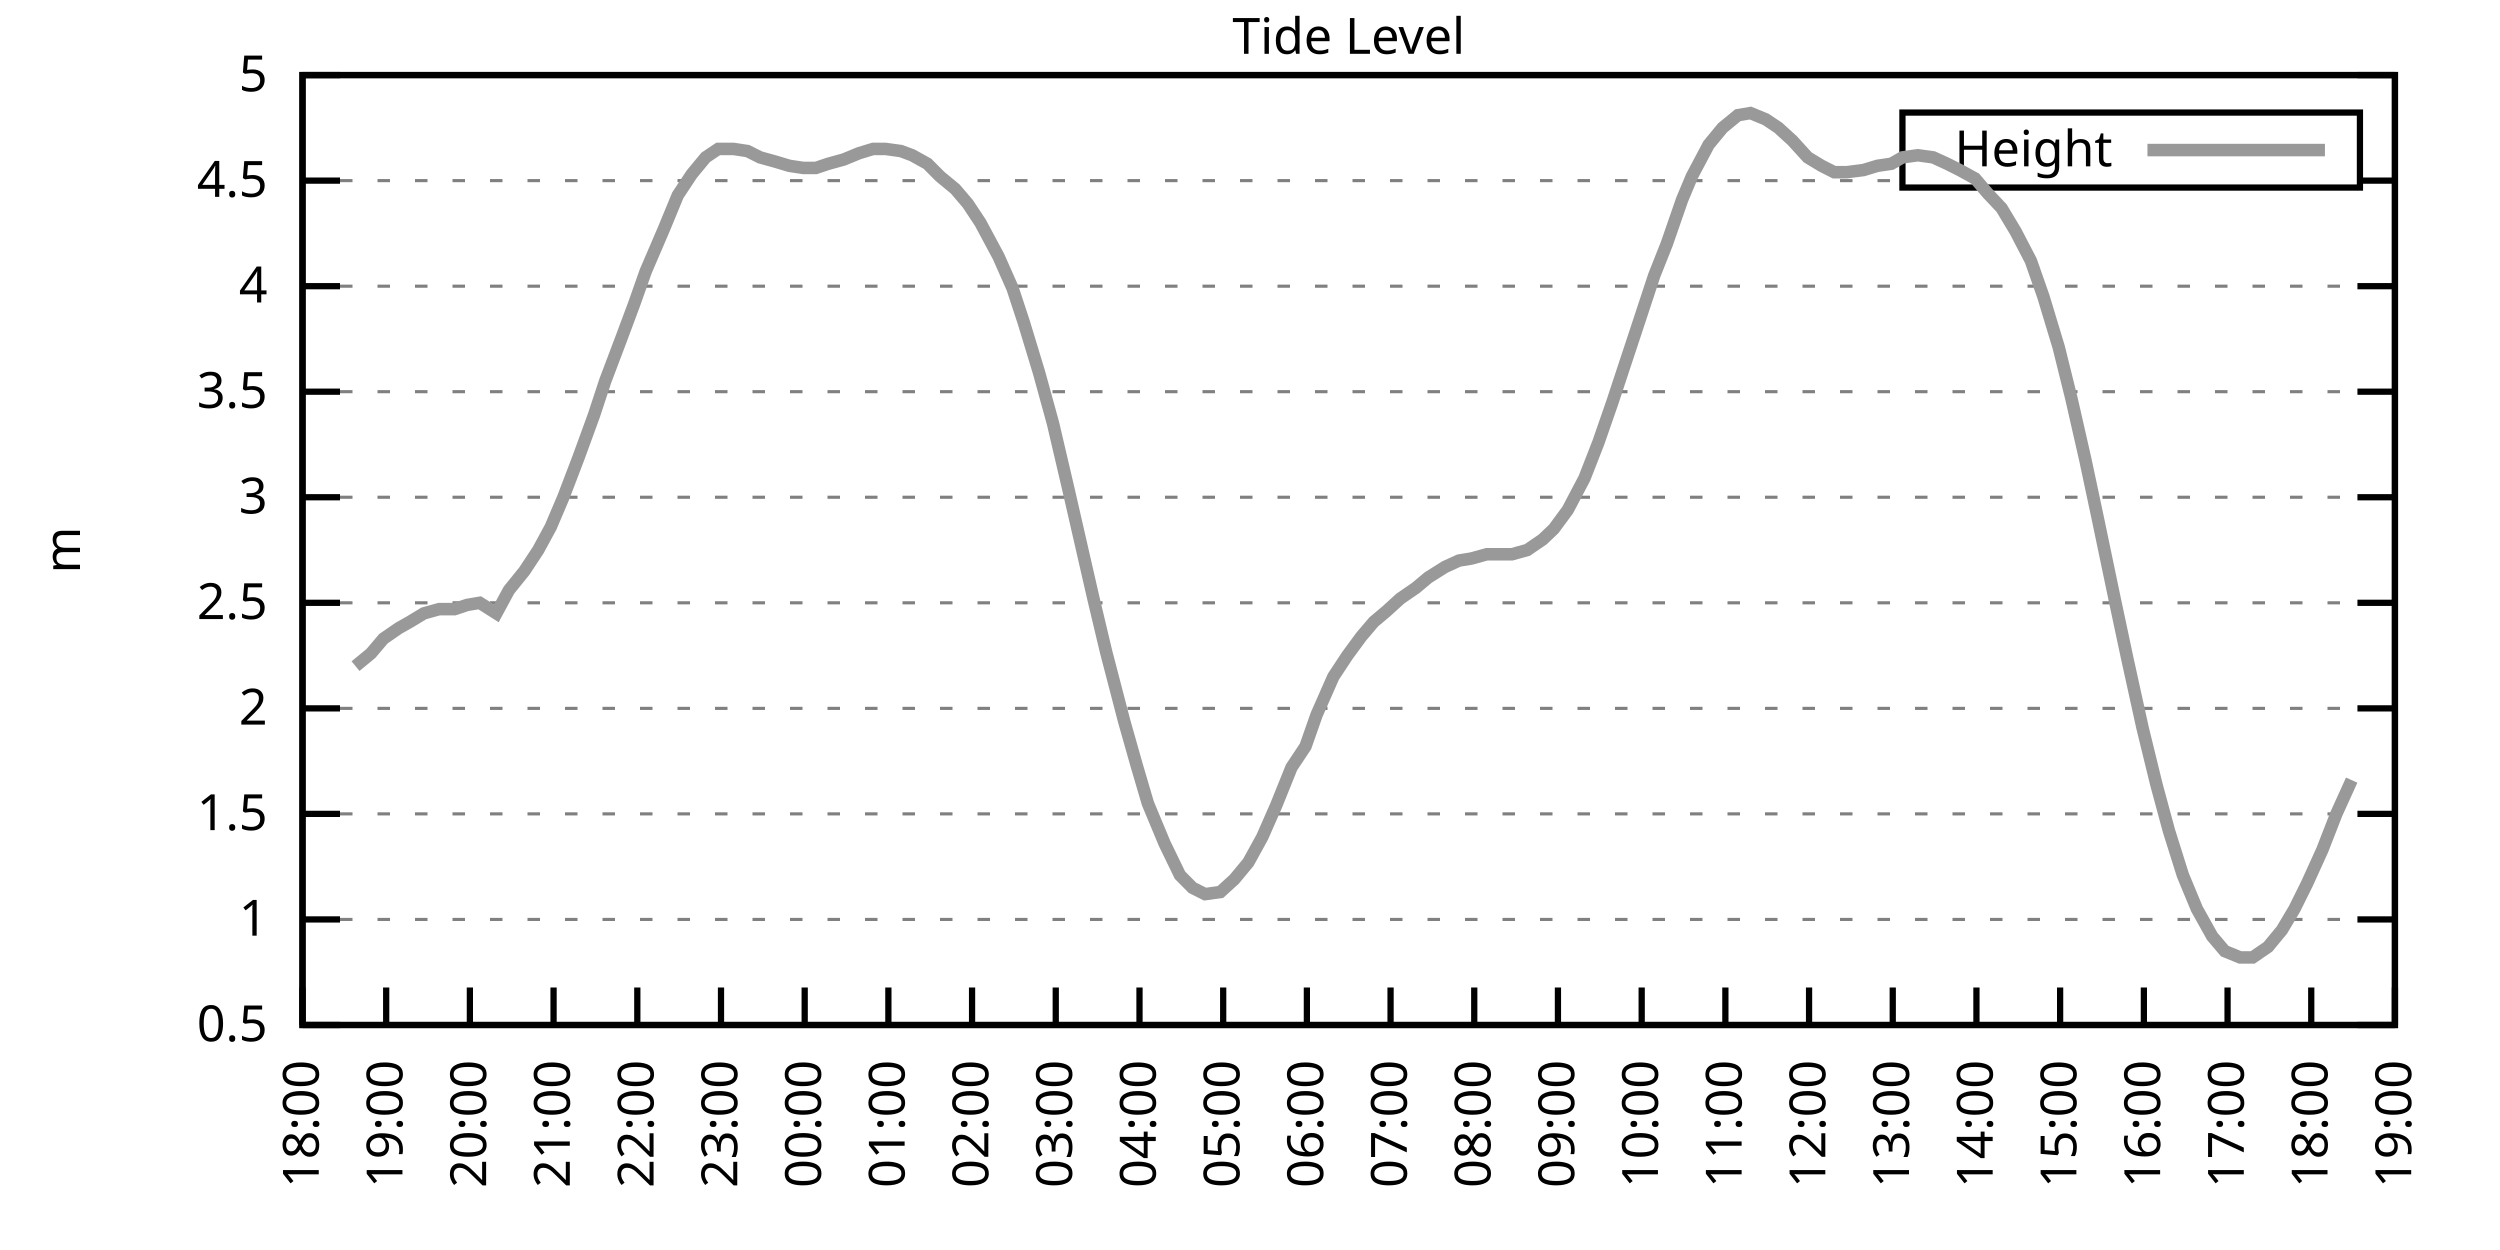
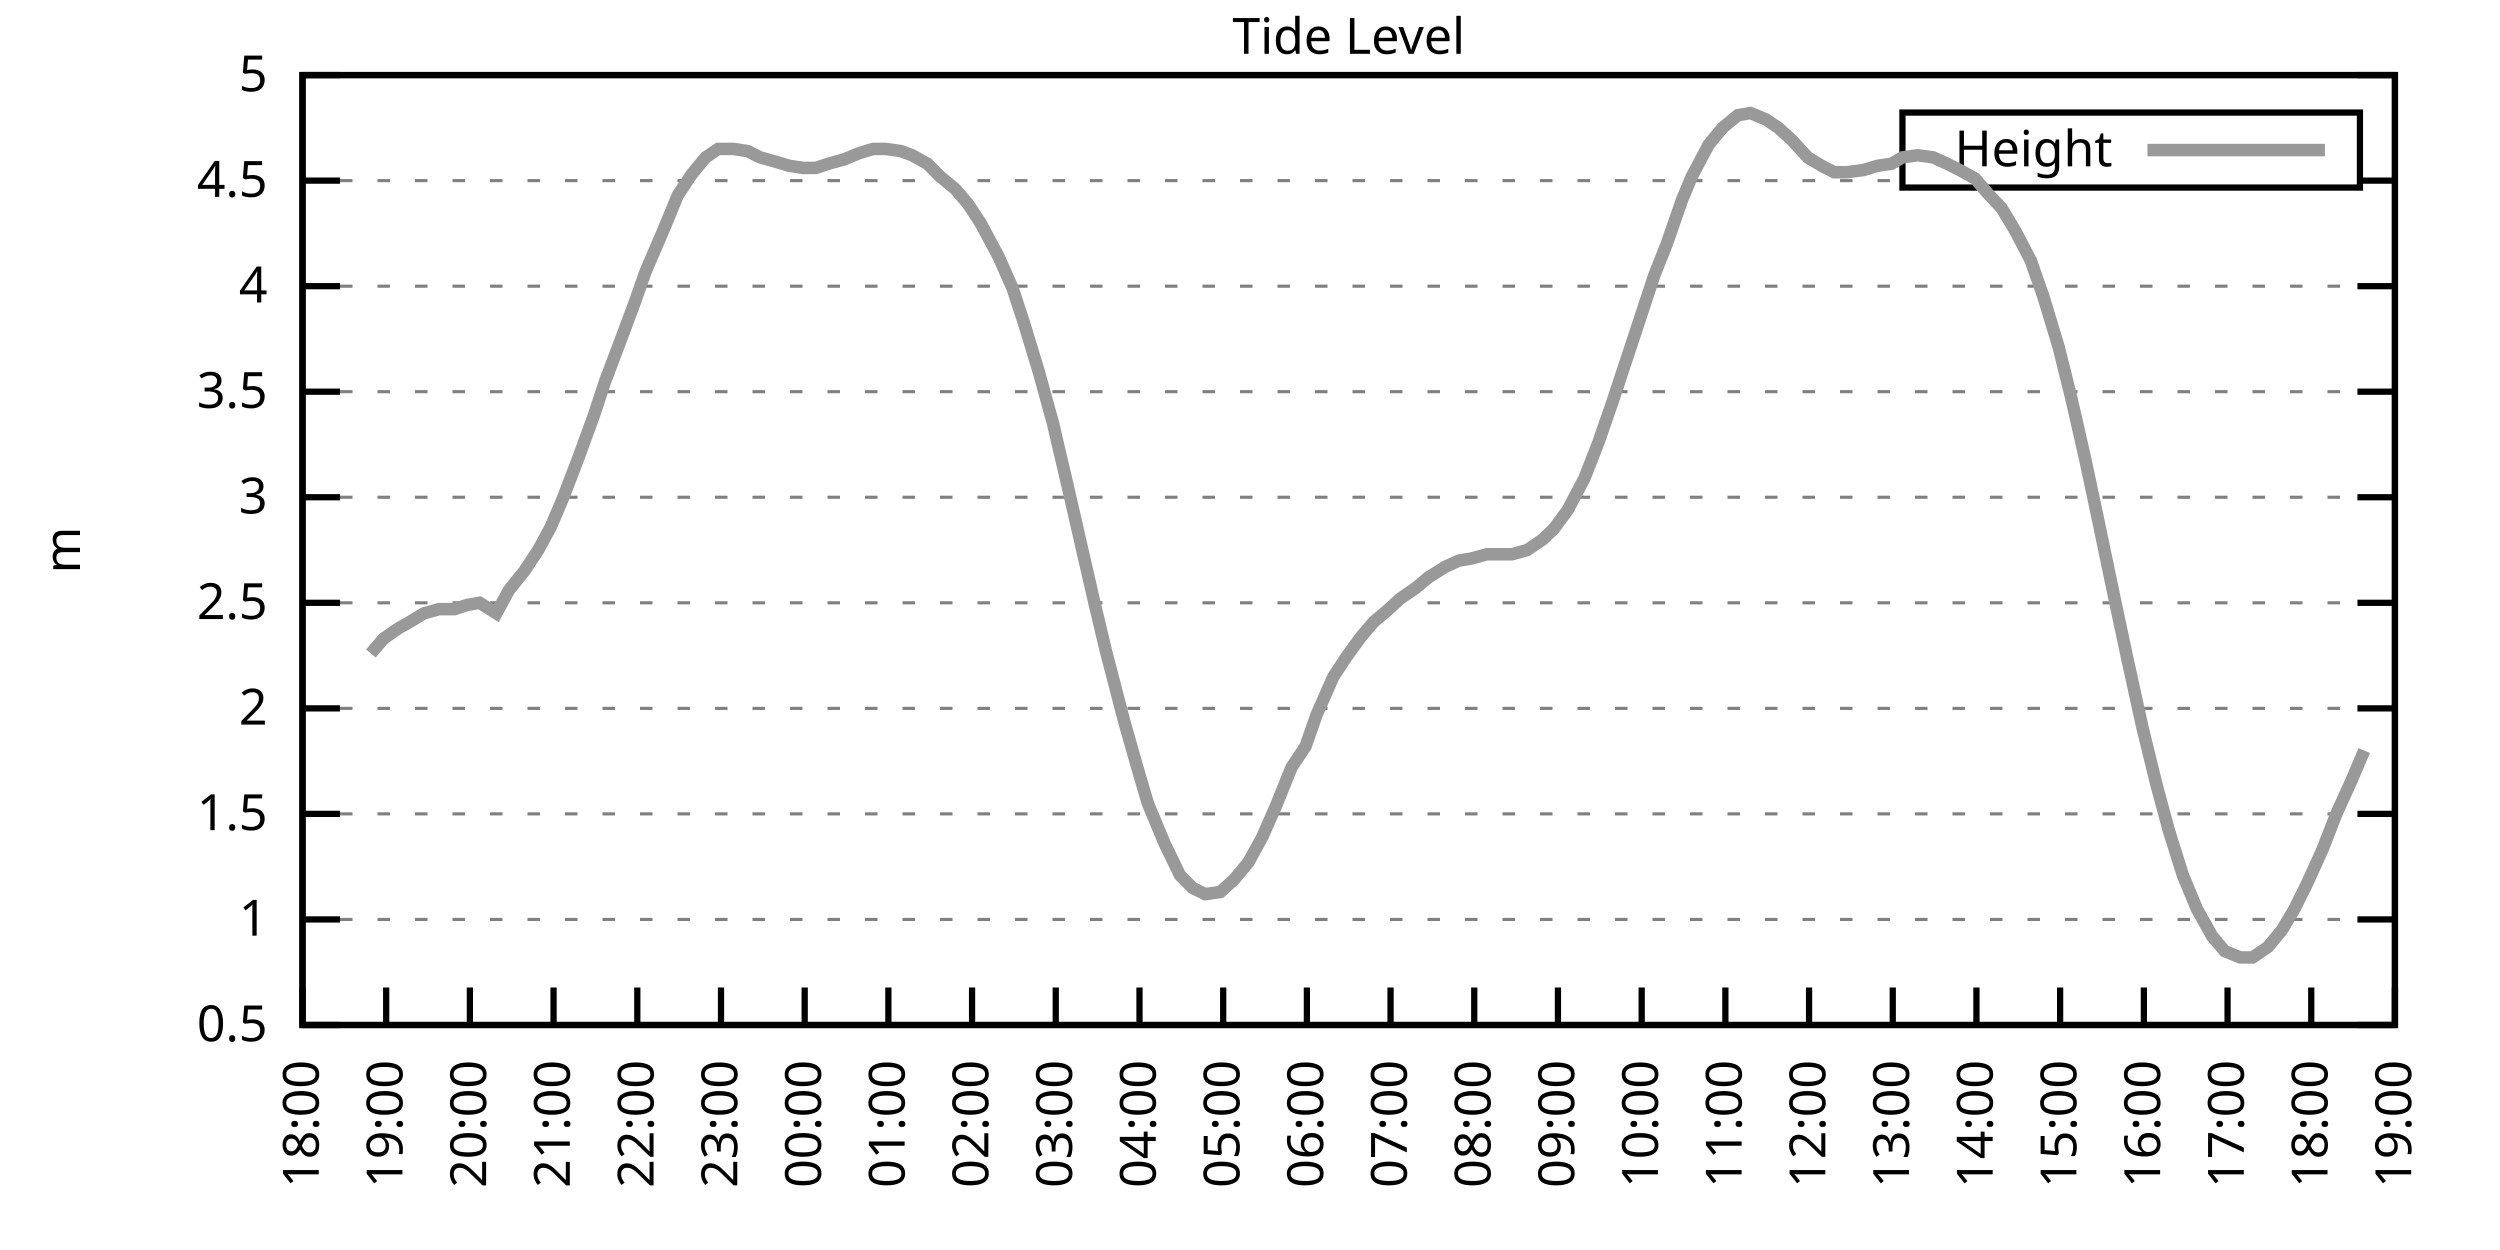
<svg xmlns="http://www.w3.org/2000/svg" xmlns:xlink="http://www.w3.org/1999/xlink" width="400" height="200" viewBox="0 0 400 200">
  <g id="gnuplot_canvas">
    <rect x="0" y="0" width="400" height="200" fill="none" />
    <defs>
      <circle id="gpDot" r="0.5" stroke-width="0.5" stroke="currentColor" />
      <path id="gpPt0" stroke-width="0.333" stroke="currentColor" d="M-1,0 h2 M0,-1 v2" />
      <path id="gpPt1" stroke-width="0.333" stroke="currentColor" d="M-1,-1 L1,1 M1,-1 L-1,1" />
      <path id="gpPt2" stroke-width="0.333" stroke="currentColor" d="M-1,0 L1,0 M0,-1 L0,1 M-1,-1 L1,1 M-1,1 L1,-1" />
      <rect id="gpPt3" stroke-width="0.333" stroke="currentColor" x="-1" y="-1" width="2" height="2" />
      <rect id="gpPt4" stroke-width="0.333" stroke="currentColor" fill="currentColor" x="-1" y="-1" width="2" height="2" />
      <circle id="gpPt5" stroke-width="0.333" stroke="currentColor" cx="0" cy="0" r="1" />
      <use xlink:href="#gpPt5" id="gpPt6" fill="currentColor" stroke="none" />
      <path id="gpPt7" stroke-width="0.333" stroke="currentColor" d="M0,-1.33 L-1.33,0.67 L1.33,0.67 z" />
      <use xlink:href="#gpPt7" id="gpPt8" fill="currentColor" stroke="none" />
      <use xlink:href="#gpPt7" id="gpPt9" stroke="currentColor" transform="rotate(180)" />
      <use xlink:href="#gpPt9" id="gpPt10" fill="currentColor" stroke="none" />
      <use xlink:href="#gpPt3" id="gpPt11" stroke="currentColor" transform="rotate(45)" />
      <use xlink:href="#gpPt11" id="gpPt12" fill="currentColor" stroke="none" />
      <path id="gpPt13" stroke-width="0.333" stroke="currentColor" d="M0,1.330 L1.265,0.411 L0.782,-1.067 L-0.782,-1.076 L-1.265,0.411 z" />
      <use xlink:href="#gpPt13" id="gpPt14" fill="currentColor" stroke="none" />
      <filter id="textbox" filterUnits="objectBoundingBox" x="0" y="0" height="1" width="1">
        <feFlood flood-color="white" flood-opacity="1" result="bgnd" />
        <feComposite in="SourceGraphic" in2="bgnd" operator="atop" />
      </filter>
      <filter id="greybox" filterUnits="objectBoundingBox" x="0" y="0" height="1" width="1">
        <feFlood flood-color="lightgrey" flood-opacity="1" result="grey" />
        <feComposite in="SourceGraphic" in2="grey" operator="atop" />
      </filter>
    </defs>
    <g fill="none" color="white" stroke="currentColor" stroke-width="1.00" stroke-linecap="butt" stroke-linejoin="miter">
</g>
    <g fill="none" color="black" stroke="currentColor" stroke-width="1.00" stroke-linecap="butt" stroke-linejoin="miter">
      <g stroke="none" shape-rendering="crispEdges">
        <polygon fill="rgb(255, 255, 255)" points="48.40,164.00 383.18,164.00 383.18,12.02 48.40,12.02 " />
      </g>
    </g>
    <g fill="none" color="black" stroke="currentColor" stroke-width="1.00" stroke-linecap="butt" stroke-linejoin="miter">
</g>
    <g fill="none" color="black" stroke="black" stroke-width="0.50" stroke-linecap="butt" stroke-linejoin="miter">
</g>
    <g fill="none" color="gray" stroke="currentColor" stroke-width="0.50" stroke-linecap="butt" stroke-linejoin="miter">
      <path stroke="gray" stroke-dasharray="2,4" class="gridline" d="M48.40,164.00 L383.19,164.00  " />
    </g>
    <g fill="none" color="gray" stroke="gray" stroke-width="1.00" stroke-linecap="butt" stroke-linejoin="miter">
</g>
    <g fill="none" color="black" stroke="currentColor" stroke-width="1.00" stroke-linecap="butt" stroke-linejoin="miter">
      <path stroke="black" d="M48.40,164.00 L54.40,164.00 M383.19,164.00 L377.19,164.00  " />
      <g transform="translate(42.80,166.60)" stroke="none" fill="black" font-family="Sans" font-size="8.00" text-anchor="end">
        <text>
          <tspan font-family="Sans"> 0.5</tspan>
        </text>
      </g>
    </g>
    <g fill="none" color="black" stroke="currentColor" stroke-width="1.00" stroke-linecap="butt" stroke-linejoin="miter">
</g>
    <g fill="none" color="black" stroke="black" stroke-width="0.50" stroke-linecap="butt" stroke-linejoin="miter">
</g>
    <g fill="none" color="gray" stroke="currentColor" stroke-width="0.50" stroke-linecap="butt" stroke-linejoin="miter">
      <path stroke="gray" stroke-dasharray="2,4" class="gridline" d="M48.40,147.11 L383.19,147.11  " />
    </g>
    <g fill="none" color="gray" stroke="gray" stroke-width="1.00" stroke-linecap="butt" stroke-linejoin="miter">
</g>
    <g fill="none" color="black" stroke="currentColor" stroke-width="1.00" stroke-linecap="butt" stroke-linejoin="miter">
      <path stroke="black" d="M48.40,147.11 L54.40,147.11 M383.19,147.11 L377.19,147.11  " />
      <g transform="translate(42.80,149.71)" stroke="none" fill="black" font-family="Sans" font-size="8.00" text-anchor="end">
        <text>
          <tspan font-family="Sans"> 1</tspan>
        </text>
      </g>
    </g>
    <g fill="none" color="black" stroke="currentColor" stroke-width="1.00" stroke-linecap="butt" stroke-linejoin="miter">
</g>
    <g fill="none" color="black" stroke="black" stroke-width="0.50" stroke-linecap="butt" stroke-linejoin="miter">
</g>
    <g fill="none" color="gray" stroke="currentColor" stroke-width="0.50" stroke-linecap="butt" stroke-linejoin="miter">
      <path stroke="gray" stroke-dasharray="2,4" class="gridline" d="M48.40,130.22 L383.19,130.22  " />
    </g>
    <g fill="none" color="gray" stroke="gray" stroke-width="1.00" stroke-linecap="butt" stroke-linejoin="miter">
</g>
    <g fill="none" color="black" stroke="currentColor" stroke-width="1.00" stroke-linecap="butt" stroke-linejoin="miter">
      <path stroke="black" d="M48.40,130.22 L54.40,130.22 M383.19,130.22 L377.19,130.22  " />
      <g transform="translate(42.80,132.82)" stroke="none" fill="black" font-family="Sans" font-size="8.00" text-anchor="end">
        <text>
          <tspan font-family="Sans"> 1.5</tspan>
        </text>
      </g>
    </g>
    <g fill="none" color="black" stroke="currentColor" stroke-width="1.00" stroke-linecap="butt" stroke-linejoin="miter">
</g>
    <g fill="none" color="black" stroke="black" stroke-width="0.50" stroke-linecap="butt" stroke-linejoin="miter">
</g>
    <g fill="none" color="gray" stroke="currentColor" stroke-width="0.50" stroke-linecap="butt" stroke-linejoin="miter">
      <path stroke="gray" stroke-dasharray="2,4" class="gridline" d="M48.40,113.34 L383.19,113.34  " />
    </g>
    <g fill="none" color="gray" stroke="gray" stroke-width="1.00" stroke-linecap="butt" stroke-linejoin="miter">
</g>
    <g fill="none" color="black" stroke="currentColor" stroke-width="1.00" stroke-linecap="butt" stroke-linejoin="miter">
      <path stroke="black" d="M48.40,113.34 L54.40,113.34 M383.19,113.34 L377.19,113.34  " />
      <g transform="translate(42.80,115.94)" stroke="none" fill="black" font-family="Sans" font-size="8.00" text-anchor="end">
        <text>
          <tspan font-family="Sans"> 2</tspan>
        </text>
      </g>
    </g>
    <g fill="none" color="black" stroke="currentColor" stroke-width="1.00" stroke-linecap="butt" stroke-linejoin="miter">
</g>
    <g fill="none" color="black" stroke="black" stroke-width="0.50" stroke-linecap="butt" stroke-linejoin="miter">
</g>
    <g fill="none" color="gray" stroke="currentColor" stroke-width="0.50" stroke-linecap="butt" stroke-linejoin="miter">
      <path stroke="gray" stroke-dasharray="2,4" class="gridline" d="M48.40,96.45 L383.19,96.45  " />
    </g>
    <g fill="none" color="gray" stroke="gray" stroke-width="1.00" stroke-linecap="butt" stroke-linejoin="miter">
</g>
    <g fill="none" color="black" stroke="currentColor" stroke-width="1.00" stroke-linecap="butt" stroke-linejoin="miter">
      <path stroke="black" d="M48.40,96.45 L54.40,96.45 M383.19,96.45 L377.19,96.45  " />
      <g transform="translate(42.80,99.05)" stroke="none" fill="black" font-family="Sans" font-size="8.00" text-anchor="end">
        <text>
          <tspan font-family="Sans"> 2.5</tspan>
        </text>
      </g>
    </g>
    <g fill="none" color="black" stroke="currentColor" stroke-width="1.00" stroke-linecap="butt" stroke-linejoin="miter">
</g>
    <g fill="none" color="black" stroke="black" stroke-width="0.50" stroke-linecap="butt" stroke-linejoin="miter">
</g>
    <g fill="none" color="gray" stroke="currentColor" stroke-width="0.50" stroke-linecap="butt" stroke-linejoin="miter">
      <path stroke="gray" stroke-dasharray="2,4" class="gridline" d="M48.40,79.56 L383.19,79.56  " />
    </g>
    <g fill="none" color="gray" stroke="gray" stroke-width="1.00" stroke-linecap="butt" stroke-linejoin="miter">
</g>
    <g fill="none" color="black" stroke="currentColor" stroke-width="1.00" stroke-linecap="butt" stroke-linejoin="miter">
      <path stroke="black" d="M48.40,79.56 L54.40,79.56 M383.19,79.56 L377.19,79.56  " />
      <g transform="translate(42.80,82.16)" stroke="none" fill="black" font-family="Sans" font-size="8.00" text-anchor="end">
        <text>
          <tspan font-family="Sans"> 3</tspan>
        </text>
      </g>
    </g>
    <g fill="none" color="black" stroke="currentColor" stroke-width="1.00" stroke-linecap="butt" stroke-linejoin="miter">
</g>
    <g fill="none" color="black" stroke="black" stroke-width="0.50" stroke-linecap="butt" stroke-linejoin="miter">
</g>
    <g fill="none" color="gray" stroke="currentColor" stroke-width="0.50" stroke-linecap="butt" stroke-linejoin="miter">
      <path stroke="gray" stroke-dasharray="2,4" class="gridline" d="M48.40,62.67 L383.19,62.67  " />
    </g>
    <g fill="none" color="gray" stroke="gray" stroke-width="1.00" stroke-linecap="butt" stroke-linejoin="miter">
</g>
    <g fill="none" color="black" stroke="currentColor" stroke-width="1.00" stroke-linecap="butt" stroke-linejoin="miter">
      <path stroke="black" d="M48.40,62.67 L54.40,62.67 M383.19,62.67 L377.19,62.67  " />
      <g transform="translate(42.80,65.27)" stroke="none" fill="black" font-family="Sans" font-size="8.00" text-anchor="end">
        <text>
          <tspan font-family="Sans"> 3.5</tspan>
        </text>
      </g>
    </g>
    <g fill="none" color="black" stroke="currentColor" stroke-width="1.00" stroke-linecap="butt" stroke-linejoin="miter">
</g>
    <g fill="none" color="black" stroke="black" stroke-width="0.50" stroke-linecap="butt" stroke-linejoin="miter">
</g>
    <g fill="none" color="gray" stroke="currentColor" stroke-width="0.50" stroke-linecap="butt" stroke-linejoin="miter">
      <path stroke="gray" stroke-dasharray="2,4" class="gridline" d="M48.40,45.79 L383.19,45.79  " />
    </g>
    <g fill="none" color="gray" stroke="gray" stroke-width="1.00" stroke-linecap="butt" stroke-linejoin="miter">
</g>
    <g fill="none" color="black" stroke="currentColor" stroke-width="1.00" stroke-linecap="butt" stroke-linejoin="miter">
      <path stroke="black" d="M48.40,45.79 L54.40,45.79 M383.19,45.79 L377.19,45.79  " />
      <g transform="translate(42.80,48.39)" stroke="none" fill="black" font-family="Sans" font-size="8.00" text-anchor="end">
        <text>
          <tspan font-family="Sans"> 4</tspan>
        </text>
      </g>
    </g>
    <g fill="none" color="black" stroke="currentColor" stroke-width="1.00" stroke-linecap="butt" stroke-linejoin="miter">
</g>
    <g fill="none" color="black" stroke="black" stroke-width="0.50" stroke-linecap="butt" stroke-linejoin="miter">
</g>
    <g fill="none" color="gray" stroke="currentColor" stroke-width="0.50" stroke-linecap="butt" stroke-linejoin="miter">
      <path stroke="gray" stroke-dasharray="2,4" class="gridline" d="M48.40,28.90 L304.39,28.90 M377.59,28.90 L383.19,28.90  " />
    </g>
    <g fill="none" color="gray" stroke="gray" stroke-width="1.00" stroke-linecap="butt" stroke-linejoin="miter">
</g>
    <g fill="none" color="black" stroke="currentColor" stroke-width="1.00" stroke-linecap="butt" stroke-linejoin="miter">
      <path stroke="black" d="M48.40,28.90 L54.40,28.90 M383.19,28.90 L377.19,28.90  " />
      <g transform="translate(42.80,31.50)" stroke="none" fill="black" font-family="Sans" font-size="8.00" text-anchor="end">
        <text>
          <tspan font-family="Sans"> 4.5</tspan>
        </text>
      </g>
    </g>
    <g fill="none" color="black" stroke="currentColor" stroke-width="1.00" stroke-linecap="butt" stroke-linejoin="miter">
</g>
    <g fill="none" color="black" stroke="black" stroke-width="0.50" stroke-linecap="butt" stroke-linejoin="miter">
</g>
    <g fill="none" color="gray" stroke="currentColor" stroke-width="0.50" stroke-linecap="butt" stroke-linejoin="miter">
      <path stroke="gray" stroke-dasharray="2,4" class="gridline" d="M48.40,12.01 L383.19,12.01  " />
    </g>
    <g fill="none" color="gray" stroke="gray" stroke-width="1.00" stroke-linecap="butt" stroke-linejoin="miter">
</g>
    <g fill="none" color="black" stroke="currentColor" stroke-width="1.00" stroke-linecap="butt" stroke-linejoin="miter">
      <path stroke="black" d="M48.40,12.01 L54.40,12.01 M383.19,12.01 L377.19,12.01  " />
      <g transform="translate(42.80,14.61)" stroke="none" fill="black" font-family="Sans" font-size="8.00" text-anchor="end">
        <text>
          <tspan font-family="Sans"> 5</tspan>
        </text>
      </g>
    </g>
    <g fill="none" color="black" stroke="currentColor" stroke-width="1.00" stroke-linecap="butt" stroke-linejoin="miter">
      <path stroke="black" d="M48.40,164.00 L48.40,158.00  " />
      <g transform="translate(51.00,169.60) rotate(270.00)" stroke="none" fill="black" font-family="Sans" font-size="8.00" text-anchor="end">
        <text>
          <tspan font-family="Sans">18:00</tspan>
        </text>
      </g>
    </g>
    <g fill="none" color="black" stroke="currentColor" stroke-width="1.00" stroke-linecap="butt" stroke-linejoin="miter">
      <path stroke="black" d="M61.79,164.00 L61.79,158.00  " />
      <g transform="translate(64.39,169.60) rotate(270.00)" stroke="none" fill="black" font-family="Sans" font-size="8.00" text-anchor="end">
        <text>
          <tspan font-family="Sans">19:00</tspan>
        </text>
      </g>
    </g>
    <g fill="none" color="black" stroke="currentColor" stroke-width="1.00" stroke-linecap="butt" stroke-linejoin="miter">
      <path stroke="black" d="M75.18,164.00 L75.18,158.00  " />
      <g transform="translate(77.78,169.60) rotate(270.00)" stroke="none" fill="black" font-family="Sans" font-size="8.00" text-anchor="end">
        <text>
          <tspan font-family="Sans">20:00</tspan>
        </text>
      </g>
    </g>
    <g fill="none" color="black" stroke="currentColor" stroke-width="1.00" stroke-linecap="butt" stroke-linejoin="miter">
      <path stroke="black" d="M88.57,164.00 L88.57,158.00  " />
      <g transform="translate(91.17,169.60) rotate(270.00)" stroke="none" fill="black" font-family="Sans" font-size="8.00" text-anchor="end">
        <text>
          <tspan font-family="Sans">21:00</tspan>
        </text>
      </g>
    </g>
    <g fill="none" color="black" stroke="currentColor" stroke-width="1.00" stroke-linecap="butt" stroke-linejoin="miter">
      <path stroke="black" d="M101.97,164.00 L101.97,158.00  " />
      <g transform="translate(104.57,169.60) rotate(270.00)" stroke="none" fill="black" font-family="Sans" font-size="8.00" text-anchor="end">
        <text>
          <tspan font-family="Sans">22:00</tspan>
        </text>
      </g>
    </g>
    <g fill="none" color="black" stroke="currentColor" stroke-width="1.00" stroke-linecap="butt" stroke-linejoin="miter">
      <path stroke="black" d="M115.36,164.00 L115.36,158.00  " />
      <g transform="translate(117.96,169.60) rotate(270.00)" stroke="none" fill="black" font-family="Sans" font-size="8.00" text-anchor="end">
        <text>
          <tspan font-family="Sans">23:00</tspan>
        </text>
      </g>
    </g>
    <g fill="none" color="black" stroke="currentColor" stroke-width="1.00" stroke-linecap="butt" stroke-linejoin="miter">
      <path stroke="black" d="M128.75,164.00 L128.75,158.00  " />
      <g transform="translate(131.35,169.60) rotate(270.00)" stroke="none" fill="black" font-family="Sans" font-size="8.00" text-anchor="end">
        <text>
          <tspan font-family="Sans">00:00</tspan>
        </text>
      </g>
    </g>
    <g fill="none" color="black" stroke="currentColor" stroke-width="1.00" stroke-linecap="butt" stroke-linejoin="miter">
      <path stroke="black" d="M142.14,164.00 L142.14,158.00  " />
      <g transform="translate(144.74,169.60) rotate(270.00)" stroke="none" fill="black" font-family="Sans" font-size="8.00" text-anchor="end">
        <text>
          <tspan font-family="Sans">01:00</tspan>
        </text>
      </g>
    </g>
    <g fill="none" color="black" stroke="currentColor" stroke-width="1.00" stroke-linecap="butt" stroke-linejoin="miter">
      <path stroke="black" d="M155.53,164.00 L155.53,158.00  " />
      <g transform="translate(158.13,169.60) rotate(270.00)" stroke="none" fill="black" font-family="Sans" font-size="8.00" text-anchor="end">
        <text>
          <tspan font-family="Sans">02:00</tspan>
        </text>
      </g>
    </g>
    <g fill="none" color="black" stroke="currentColor" stroke-width="1.00" stroke-linecap="butt" stroke-linejoin="miter">
      <path stroke="black" d="M168.92,164.00 L168.92,158.00  " />
      <g transform="translate(171.52,169.60) rotate(270.00)" stroke="none" fill="black" font-family="Sans" font-size="8.00" text-anchor="end">
        <text>
          <tspan font-family="Sans">03:00</tspan>
        </text>
      </g>
    </g>
    <g fill="none" color="black" stroke="currentColor" stroke-width="1.00" stroke-linecap="butt" stroke-linejoin="miter">
      <path stroke="black" d="M182.32,164.00 L182.32,158.00  " />
      <g transform="translate(184.92,169.60) rotate(270.00)" stroke="none" fill="black" font-family="Sans" font-size="8.00" text-anchor="end">
        <text>
          <tspan font-family="Sans">04:00</tspan>
        </text>
      </g>
    </g>
    <g fill="none" color="black" stroke="currentColor" stroke-width="1.00" stroke-linecap="butt" stroke-linejoin="miter">
      <path stroke="black" d="M195.71,164.00 L195.71,158.00  " />
      <g transform="translate(198.31,169.60) rotate(270.00)" stroke="none" fill="black" font-family="Sans" font-size="8.00" text-anchor="end">
        <text>
          <tspan font-family="Sans">05:00</tspan>
        </text>
      </g>
    </g>
    <g fill="none" color="black" stroke="currentColor" stroke-width="1.00" stroke-linecap="butt" stroke-linejoin="miter">
      <path stroke="black" d="M209.10,164.00 L209.10,158.00  " />
      <g transform="translate(211.70,169.60) rotate(270.00)" stroke="none" fill="black" font-family="Sans" font-size="8.00" text-anchor="end">
        <text>
          <tspan font-family="Sans">06:00</tspan>
        </text>
      </g>
    </g>
    <g fill="none" color="black" stroke="currentColor" stroke-width="1.00" stroke-linecap="butt" stroke-linejoin="miter">
      <path stroke="black" d="M222.49,164.00 L222.49,158.00  " />
      <g transform="translate(225.09,169.60) rotate(270.00)" stroke="none" fill="black" font-family="Sans" font-size="8.00" text-anchor="end">
        <text>
          <tspan font-family="Sans">07:00</tspan>
        </text>
      </g>
    </g>
    <g fill="none" color="black" stroke="currentColor" stroke-width="1.00" stroke-linecap="butt" stroke-linejoin="miter">
      <path stroke="black" d="M235.88,164.00 L235.88,158.00  " />
      <g transform="translate(238.48,169.60) rotate(270.00)" stroke="none" fill="black" font-family="Sans" font-size="8.00" text-anchor="end">
        <text>
          <tspan font-family="Sans">08:00</tspan>
        </text>
      </g>
    </g>
    <g fill="none" color="black" stroke="currentColor" stroke-width="1.00" stroke-linecap="butt" stroke-linejoin="miter">
      <path stroke="black" d="M249.27,164.00 L249.27,158.00  " />
      <g transform="translate(251.87,169.60) rotate(270.00)" stroke="none" fill="black" font-family="Sans" font-size="8.00" text-anchor="end">
        <text>
          <tspan font-family="Sans">09:00</tspan>
        </text>
      </g>
    </g>
    <g fill="none" color="black" stroke="currentColor" stroke-width="1.00" stroke-linecap="butt" stroke-linejoin="miter">
      <path stroke="black" d="M262.67,164.00 L262.67,158.00  " />
      <g transform="translate(265.27,169.60) rotate(270.00)" stroke="none" fill="black" font-family="Sans" font-size="8.00" text-anchor="end">
        <text>
          <tspan font-family="Sans">10:00</tspan>
        </text>
      </g>
    </g>
    <g fill="none" color="black" stroke="currentColor" stroke-width="1.00" stroke-linecap="butt" stroke-linejoin="miter">
      <path stroke="black" d="M276.06,164.00 L276.06,158.00  " />
      <g transform="translate(278.66,169.60) rotate(270.00)" stroke="none" fill="black" font-family="Sans" font-size="8.00" text-anchor="end">
        <text>
          <tspan font-family="Sans">11:00</tspan>
        </text>
      </g>
    </g>
    <g fill="none" color="black" stroke="currentColor" stroke-width="1.00" stroke-linecap="butt" stroke-linejoin="miter">
      <path stroke="black" d="M289.45,164.00 L289.45,158.00  " />
      <g transform="translate(292.05,169.60) rotate(270.00)" stroke="none" fill="black" font-family="Sans" font-size="8.00" text-anchor="end">
        <text>
          <tspan font-family="Sans">12:00</tspan>
        </text>
      </g>
    </g>
    <g fill="none" color="black" stroke="currentColor" stroke-width="1.00" stroke-linecap="butt" stroke-linejoin="miter">
      <path stroke="black" d="M302.84,164.00 L302.84,158.00  " />
      <g transform="translate(305.44,169.60) rotate(270.00)" stroke="none" fill="black" font-family="Sans" font-size="8.00" text-anchor="end">
        <text>
          <tspan font-family="Sans">13:00</tspan>
        </text>
      </g>
    </g>
    <g fill="none" color="black" stroke="currentColor" stroke-width="1.00" stroke-linecap="butt" stroke-linejoin="miter">
      <path stroke="black" d="M316.23,164.00 L316.23,158.00  " />
      <g transform="translate(318.83,169.60) rotate(270.00)" stroke="none" fill="black" font-family="Sans" font-size="8.00" text-anchor="end">
        <text>
          <tspan font-family="Sans">14:00</tspan>
        </text>
      </g>
    </g>
    <g fill="none" color="black" stroke="currentColor" stroke-width="1.00" stroke-linecap="butt" stroke-linejoin="miter">
      <path stroke="black" d="M329.62,164.00 L329.62,158.00  " />
      <g transform="translate(332.22,169.60) rotate(270.00)" stroke="none" fill="black" font-family="Sans" font-size="8.00" text-anchor="end">
        <text>
          <tspan font-family="Sans">15:00</tspan>
        </text>
      </g>
    </g>
    <g fill="none" color="black" stroke="currentColor" stroke-width="1.00" stroke-linecap="butt" stroke-linejoin="miter">
      <path stroke="black" d="M343.02,164.00 L343.02,158.00  " />
      <g transform="translate(345.62,169.60) rotate(270.00)" stroke="none" fill="black" font-family="Sans" font-size="8.00" text-anchor="end">
        <text>
          <tspan font-family="Sans">16:00</tspan>
        </text>
      </g>
    </g>
    <g fill="none" color="black" stroke="currentColor" stroke-width="1.00" stroke-linecap="butt" stroke-linejoin="miter">
      <path stroke="black" d="M356.41,164.00 L356.41,158.00  " />
      <g transform="translate(359.01,169.60) rotate(270.00)" stroke="none" fill="black" font-family="Sans" font-size="8.00" text-anchor="end">
        <text>
          <tspan font-family="Sans">17:00</tspan>
        </text>
      </g>
    </g>
    <g fill="none" color="black" stroke="currentColor" stroke-width="1.00" stroke-linecap="butt" stroke-linejoin="miter">
      <path stroke="black" d="M369.80,164.00 L369.80,158.00  " />
      <g transform="translate(372.40,169.60) rotate(270.00)" stroke="none" fill="black" font-family="Sans" font-size="8.00" text-anchor="end">
        <text>
          <tspan font-family="Sans">18:00</tspan>
        </text>
      </g>
    </g>
    <g fill="none" color="black" stroke="currentColor" stroke-width="1.00" stroke-linecap="butt" stroke-linejoin="miter">
      <path stroke="black" d="M383.19,164.00 L383.19,158.00  " />
      <g transform="translate(385.79,169.60) rotate(270.00)" stroke="none" fill="black" font-family="Sans" font-size="8.00" text-anchor="end">
        <text>
          <tspan font-family="Sans">19:00</tspan>
        </text>
      </g>
    </g>
    <g fill="none" color="black" stroke="currentColor" stroke-width="1.00" stroke-linecap="butt" stroke-linejoin="miter">
</g>
    <g fill="none" color="black" stroke="currentColor" stroke-width="1.00" stroke-linecap="butt" stroke-linejoin="miter">
      <path stroke="black" d="M48.40,12.01 L48.40,164.00 L383.19,164.00 L383.19,12.01 L48.40,12.01 Z  " />
    </g>
    <g fill="none" color="black" stroke="currentColor" stroke-width="1.00" stroke-linecap="butt" stroke-linejoin="miter">
</g>
    <g fill="none" color="black" stroke="currentColor" stroke-width="1.00" stroke-linecap="butt" stroke-linejoin="miter">
      <path stroke="black" d="M304.39,30.01 L304.39,18.01 L377.59,18.01 L377.59,30.01 L304.39,30.01 Z  " />
    </g>
    <g id="Tide_level_plot_1">
      <g fill="none" color="white" stroke="black" stroke-width="2.00" stroke-linecap="butt" stroke-linejoin="miter">
</g>
      <g fill="none" color="black" stroke="currentColor" stroke-width="2.00" stroke-linecap="butt" stroke-linejoin="miter">
        <g transform="translate(337.99,26.61)" stroke="none" fill="black" font-family="Sans" font-size="8.00" text-anchor="end">
          <text>
            <tspan font-family="Sans">Height</tspan>
          </text>
        </g>
      </g>
      <g fill="none" color="black" stroke="currentColor" stroke-width="2.00" stroke-linecap="butt" stroke-linejoin="miter">
-         <path stroke="rgb(153, 153, 153)" d="M343.59,24.01 L371.99,24.01 M56.88,106.58 L59.34,104.56 L61.35,102.19 L63.80,100.50 L65.59,99.49 L67.82,98.14   L70.27,97.46 L72.73,97.46 L74.74,96.79 L76.75,96.45 L79.42,98.14 L81.43,94.42 L83.89,91.38 L86.12,88.00   L88.13,84.29 L90.14,79.56 L92.59,73.14 L95.05,66.39 L96.83,60.98 L99.51,53.89 L101.52,48.49 L103.31,43.42   L106.21,36.67 L108.44,31.26 L110.67,27.88 L112.90,25.18 L114.91,23.83 L117.37,23.83 L119.60,24.17 L121.61,25.18   L124.06,25.86 L126.29,26.53 L128.53,26.87 L130.54,26.87 L132.54,26.20 L135.00,25.52 L137.45,24.51 L139.69,23.83   L141.69,23.83 L144.15,24.17 L145.94,24.84 L148.39,26.20 L150.40,28.22 L152.85,30.25 L154.86,32.61 L156.87,35.65   L159.77,41.06 L162.01,46.12 L163.79,51.53 L166.25,59.63 L168.48,67.74 L170.93,78.21 L172.94,86.99 L174.95,95.77   L176.96,104.22 L179.86,115.36 L181.87,122.46 L183.66,128.54 L186.33,134.95 L188.79,140.02 L190.80,142.05 L192.81,143.06   L195.26,142.72 L197.49,140.69 L199.73,137.99 L201.96,133.94 L204.19,128.87 L206.64,122.79 L208.88,119.42 L210.66,114.35   L213.34,108.27 L215.57,104.89 L217.80,101.85 L219.81,99.49 L221.82,97.80 L224.05,95.77 L226.51,94.08 L228.52,92.40   L231.20,90.71 L233.43,89.69 L235.44,89.36 L237.89,88.68 L239.90,88.68 L241.91,88.68 L244.36,88.00 L246.82,86.32   L248.60,84.63 L250.84,81.59 L253.51,76.52 L255.75,70.78 L257.98,64.36 L260.21,57.61 L262.00,52.20 L264.67,44.10   L266.68,39.03 L269.14,31.94 L270.70,28.22 L273.38,23.16 L275.61,20.45 L278.07,18.43 L280.07,18.09 L282.53,19.10   L284.54,20.45 L286.77,22.48 L289.23,25.18 L291.46,26.53 L293.47,27.55 L295.48,27.55 L298.15,27.21 L300.39,26.53   L302.62,26.20 L304.40,25.18 L306.86,24.84 L309.31,25.18 L311.54,26.20 L313.55,27.21 L316.01,28.56 L318.02,30.92   L320.25,33.29 L322.48,37.00 L324.94,41.73 L326.95,47.47 L329.40,55.58 L331.41,63.69 L333.64,73.48 L335.65,82.94   L338.33,95.77 L340.34,105.23 L342.79,116.38 L345.02,125.50 L347.03,132.93 L349.26,140.02 L351.50,145.42 L353.95,149.81   L355.96,152.18 L358.42,153.19 L360.42,153.19 L362.88,151.50 L365.11,148.80 L367.12,145.42 L369.13,141.37 L371.58,135.97   L373.82,130.22 L376.27,124.82  " />
+         <path stroke="rgb(153, 153, 153)" d="M343.59,24.01 L371.99,24.01 M59.34,104.56 L61.35,102.19 L63.80,100.50 L65.59,99.49 L67.82,98.14 L70.27,97.46   L72.73,97.46 L74.74,96.79 L76.75,96.45 L79.42,98.14 L81.43,94.42 L83.89,91.38 L86.12,88.00 L88.13,84.29   L90.14,79.56 L92.59,73.14 L95.05,66.39 L96.83,60.98 L99.51,53.89 L101.52,48.49 L103.31,43.42 L106.21,36.67   L108.44,31.26 L110.67,27.88 L112.90,25.18 L114.91,23.83 L117.37,23.83 L119.60,24.17 L121.61,25.18 L124.06,25.86   L126.29,26.53 L128.53,26.87 L130.54,26.87 L132.54,26.20 L135.00,25.52 L137.45,24.51 L139.69,23.83 L141.69,23.83   L144.15,24.17 L145.94,24.84 L148.39,26.20 L150.40,28.22 L152.85,30.25 L154.86,32.61 L156.87,35.65 L159.77,41.06   L162.01,46.12 L163.79,51.53 L166.25,59.63 L168.48,67.74 L170.93,78.21 L172.94,86.99 L174.95,95.77 L176.96,104.22   L179.86,115.36 L181.87,122.46 L183.66,128.54 L186.33,134.95 L188.79,140.02 L190.80,142.05 L192.81,143.06 L195.26,142.72   L197.49,140.69 L199.73,137.99 L201.96,133.94 L204.19,128.87 L206.64,122.79 L208.88,119.42 L210.66,114.35 L213.34,108.27   L215.57,104.89 L217.80,101.85 L219.81,99.49 L221.82,97.80 L224.05,95.77 L226.51,94.08 L228.52,92.40 L231.20,90.71   L233.43,89.69 L235.44,89.36 L237.89,88.68 L239.90,88.68 L241.91,88.68 L244.36,88.00 L246.82,86.32 L248.60,84.63   L250.84,81.59 L253.51,76.52 L255.75,70.78 L257.98,64.36 L260.21,57.61 L262.00,52.20 L264.67,44.10 L266.68,39.03   L269.14,31.94 L270.70,28.22 L273.38,23.16 L275.61,20.45 L278.07,18.43 L280.07,18.09 L282.53,19.10 L284.54,20.45   L286.77,22.48 L289.23,25.18 L291.46,26.53 L293.47,27.55 L295.48,27.55 L298.15,27.21 L300.39,26.53 L302.62,26.20   L304.40,25.18 L306.86,24.84 L309.31,25.18 L311.54,26.20 L313.55,27.21 L316.01,28.56 L318.02,30.92 L320.25,33.29   L322.48,37.00 L324.94,41.73 L326.95,47.47 L329.40,55.58 L331.41,63.69 L333.64,73.48 L335.65,82.94 L338.33,95.77   L340.34,105.23 L342.79,116.38 L345.02,125.50 L347.03,132.93 L349.26,140.02 L351.50,145.42 L353.95,149.81 L355.96,152.18   L358.42,153.19 L360.42,153.19 L362.88,151.50 L365.11,148.80 L367.12,145.42 L369.13,141.37 L371.58,135.97 L373.82,130.22   L376.27,124.82 L378.28,120.09  " />
      </g>
    </g>
    <g fill="none" color="black" stroke="currentColor" stroke-width="2.00" stroke-linecap="butt" stroke-linejoin="miter">
</g>
    <g fill="none" color="black" stroke="black" stroke-width="1.00" stroke-linecap="butt" stroke-linejoin="miter">
</g>
    <g fill="none" color="black" stroke="currentColor" stroke-width="1.00" stroke-linecap="butt" stroke-linejoin="miter">
      <path stroke="black" d="M48.40,12.01 L48.40,164.00 L383.19,164.00 L383.19,12.01 L48.40,12.01 Z  " />
      <g transform="translate(12.80,88.01) rotate(270.00)" stroke="none" fill="black" font-family="Sans" font-size="8.00" text-anchor="middle">
        <text>
          <tspan font-family="Sans">m</tspan>
        </text>
      </g>
    </g>
    <g fill="none" color="black" stroke="currentColor" stroke-width="1.00" stroke-linecap="butt" stroke-linejoin="miter">
</g>
    <g fill="none" color="black" stroke="currentColor" stroke-width="1.00" stroke-linecap="butt" stroke-linejoin="miter">
      <g transform="translate(215.79,8.61)" stroke="none" fill="black" font-family="Sans" font-size="8.00" text-anchor="middle">
        <text>
          <tspan font-family="Sans">Tide Level</tspan>
        </text>
      </g>
    </g>
    <g fill="none" color="black" stroke="currentColor" stroke-width="1.00" stroke-linecap="butt" stroke-linejoin="miter">
</g>
  </g>
</svg>
